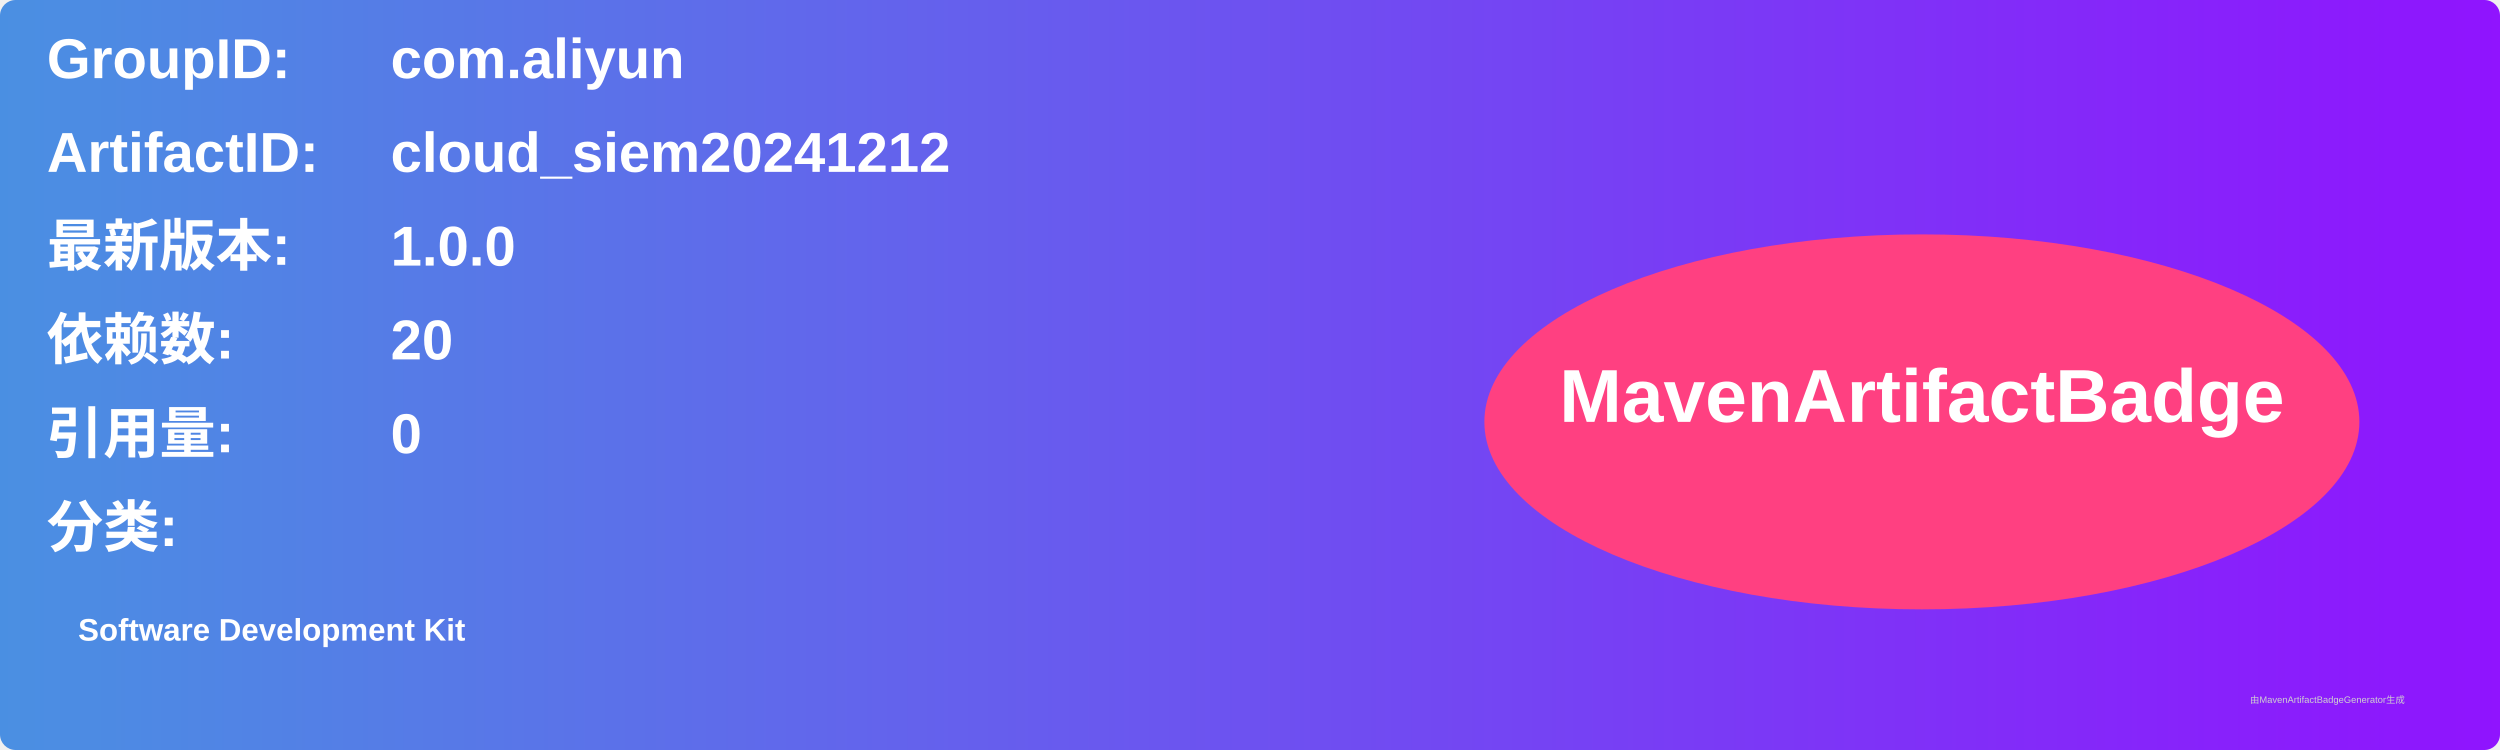
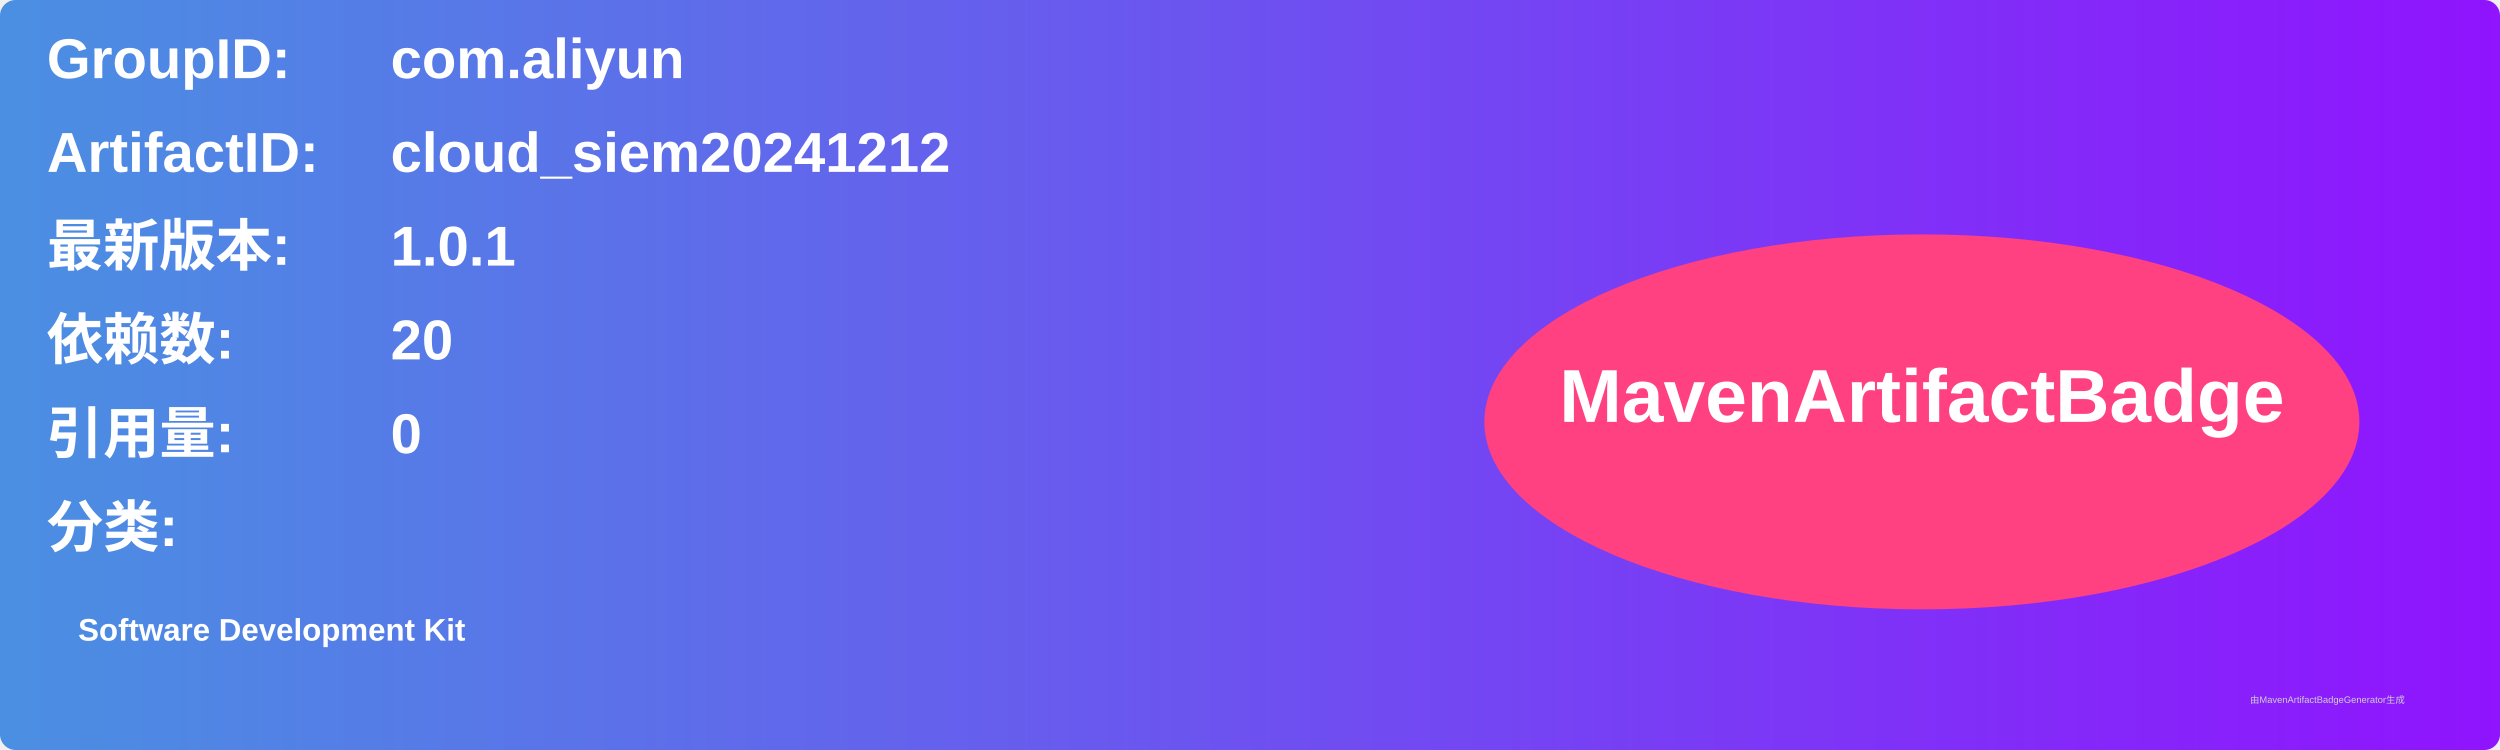
<svg xmlns="http://www.w3.org/2000/svg" width="800" height="240" viewBox="0 0 800 240">
  <linearGradient id="grad" x1="0%" y1="0%" x2="100%" y2="0%">
    <stop offset="0%" stop-color="#4a90e2" />
    <stop offset="100%" stop-color="#9013fe" />
  </linearGradient>
  <rect width="100%" height="100%" rx="5" ry="5" fill="url(#grad)" />
  <g transform="translate(15, 15)">
    <text x="0" y="10" font-family="Arial" font-size="18" fill="white" font-weight="bold" width="260">GroupID:</text>
    <text x="110" y="10" font-family="Arial" font-size="18" fill="white" font-weight="bold" width="460">com.aliyun</text>
    <text x="0" y="40" font-family="Arial" font-size="18" fill="white" font-weight="bold" width="260">ArtifactID:</text>
    <text x="110" y="40" font-family="Arial" font-size="18" fill="white" font-weight="bold" width="460">cloud_siem20241212</text>
    <text x="0" y="70" font-family="Arial" font-size="18" fill="white" font-weight="bold">最新版本:</text>
    <text x="110" y="70" font-family="Arial" font-size="18" fill="white" font-weight="bold">
-       <tspan font-weight="bold">1.0.0</tspan>
+       <tspan font-weight="bold">1.0.1</tspan>
    </text>
    <text x="0" y="100" font-family="Arial" font-size="18" fill="white" font-weight="bold">依赖数: </text>
    <text x="110" y="100" font-family="Arial" font-size="18" fill="white">
      <tspan font-weight="bold">20</tspan>
    </text>
    <text x="0" y="130" font-family="Arial" font-size="18" fill="white" font-weight="bold">引用量: </text>
    <text x="110" y="130" font-family="Arial" font-size="18" fill="white">
      <tspan font-weight="bold">0</tspan>
    </text>
    <text x="0" y="160" font-family="Arial" font-size="18" fill="white" font-weight="bold">分类:</text>
    <text x="10" y="190" font-family="Arial" font-size="10" fill="white">
      <tspan font-weight="bold">Software Development Kit</tspan>
    </text>
    <ellipse cx="600" cy="120" rx="140" ry="60" fill="#ff4081" />
    <text x="600" y="120" text-anchor="middle" font-family="Arial" font-size="24" fill="white" font-weight="bold">MavenArtifactBadge</text>
  </g>
  <text x="720" y="225" font-family="Arial" font-size="3" fill="#d0d0d0">由MavenArtifactBadgeGenerator生成</text>
</svg>
